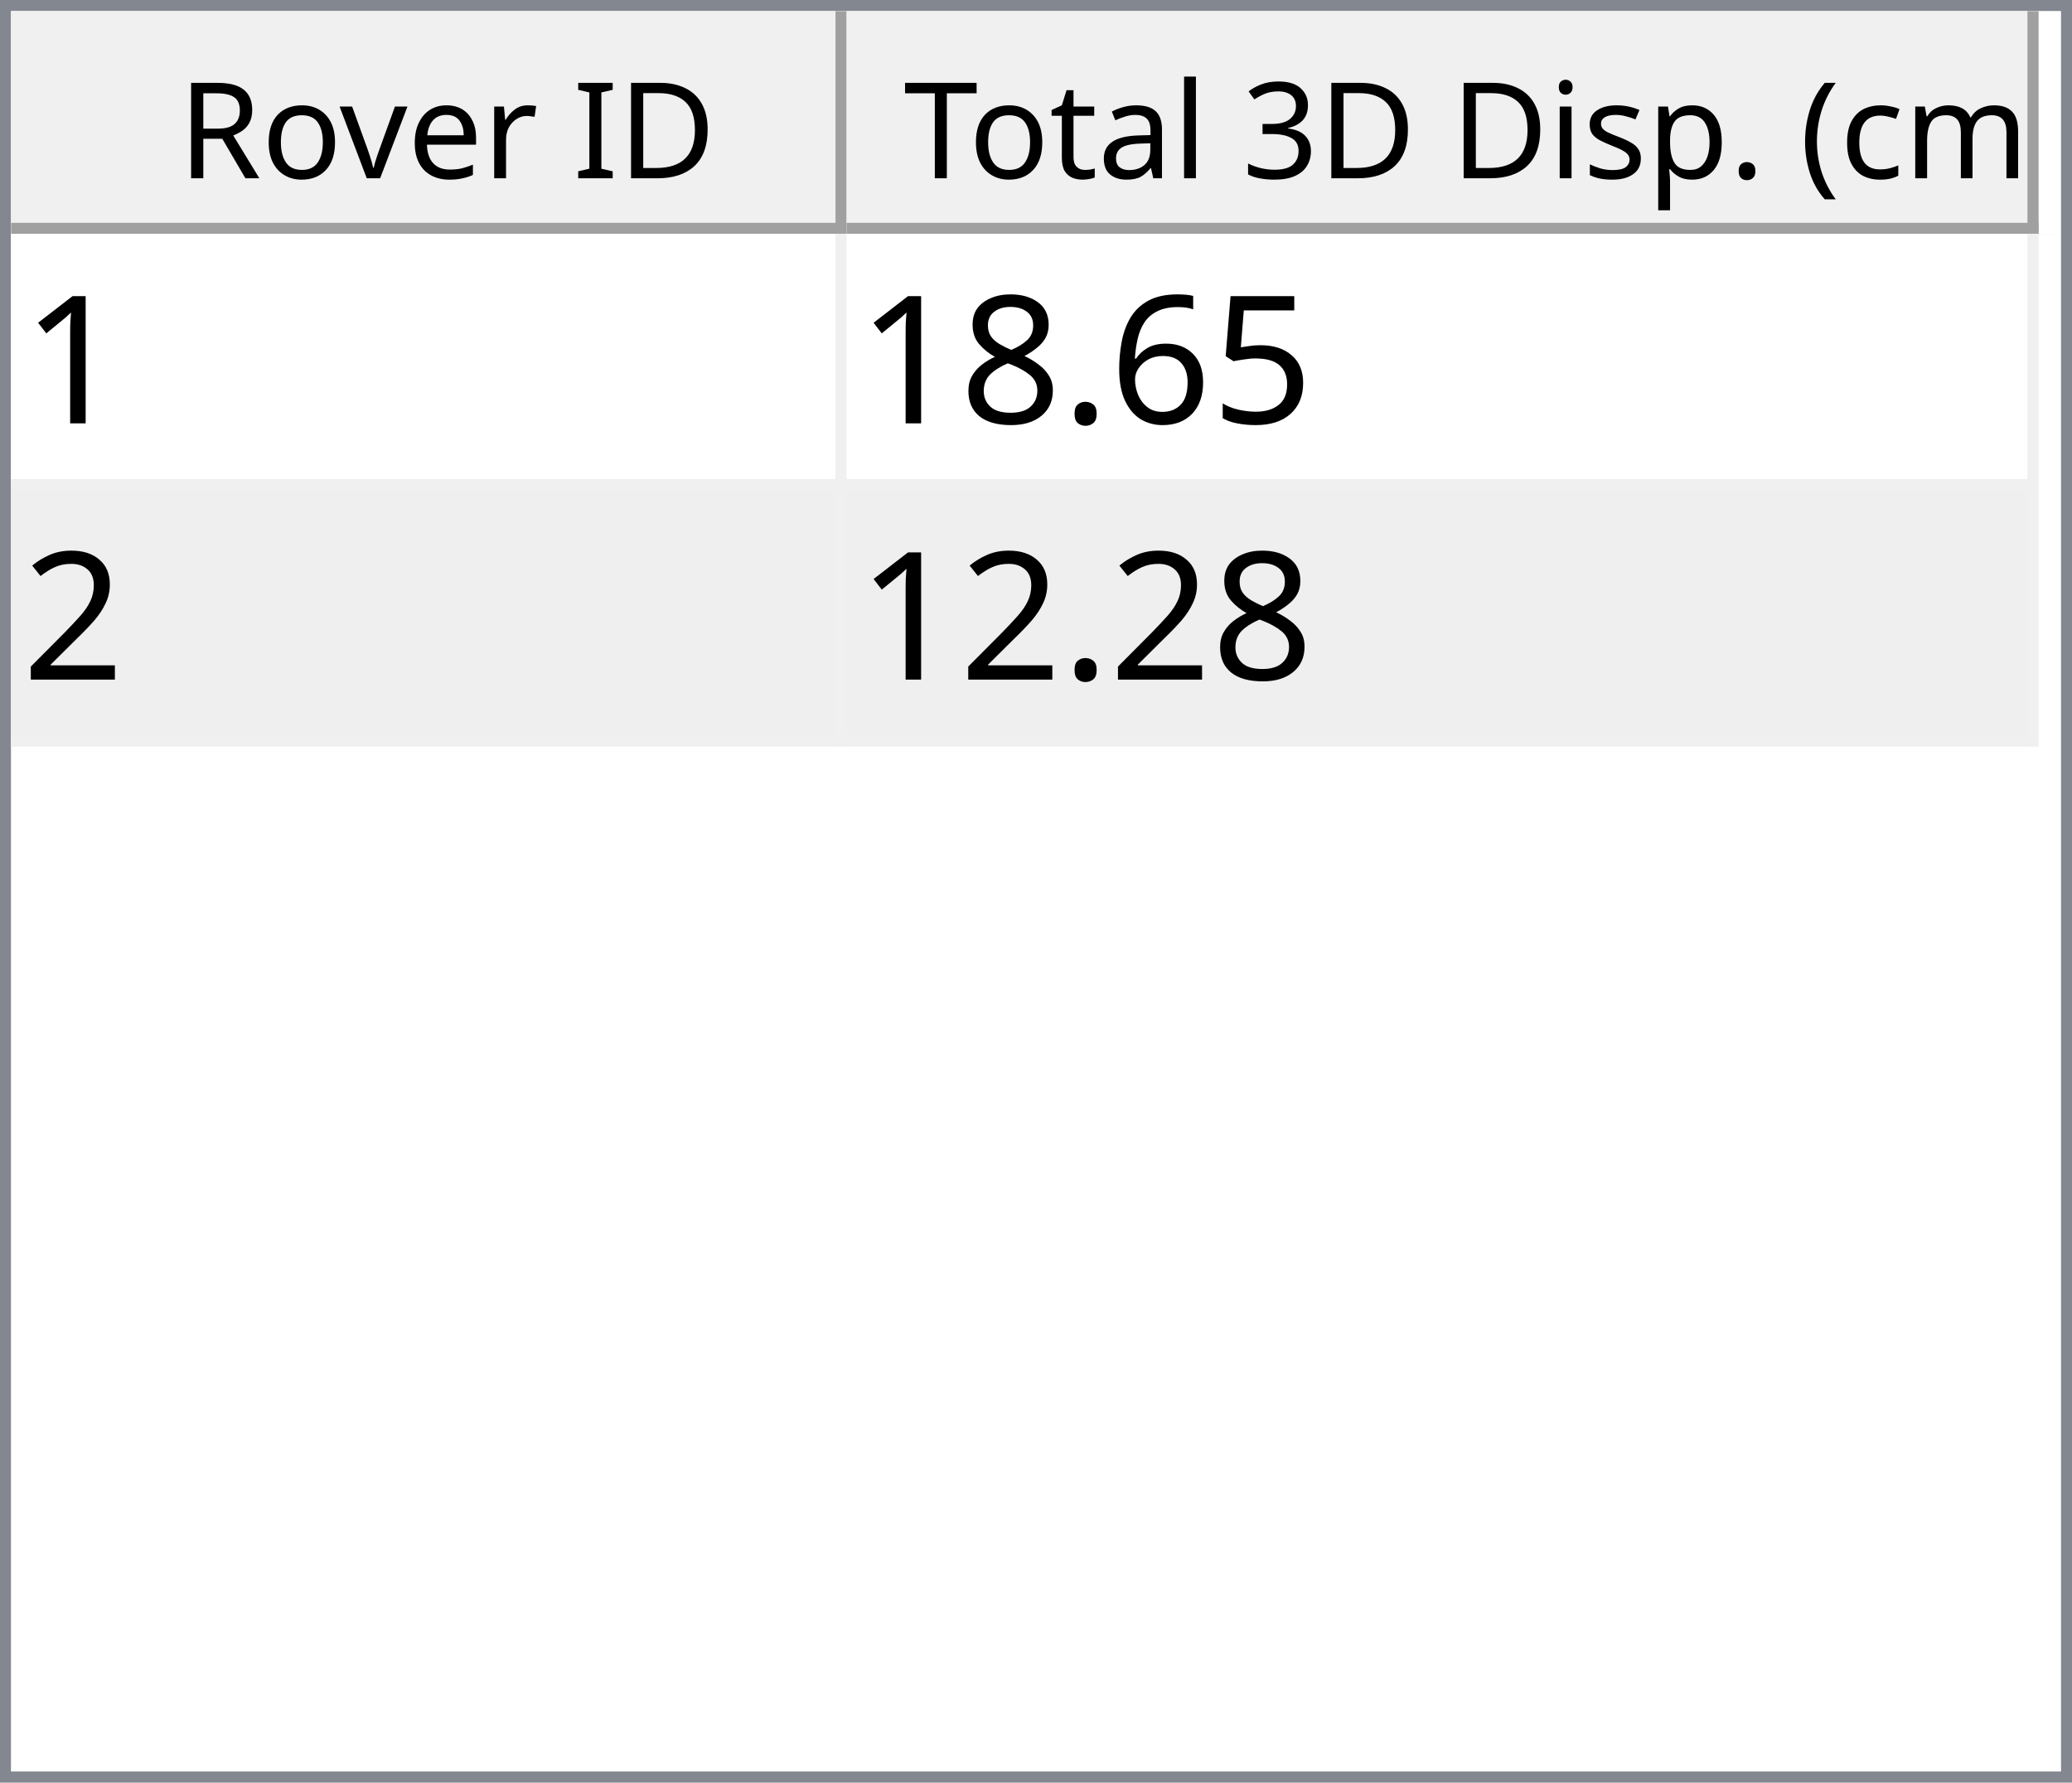
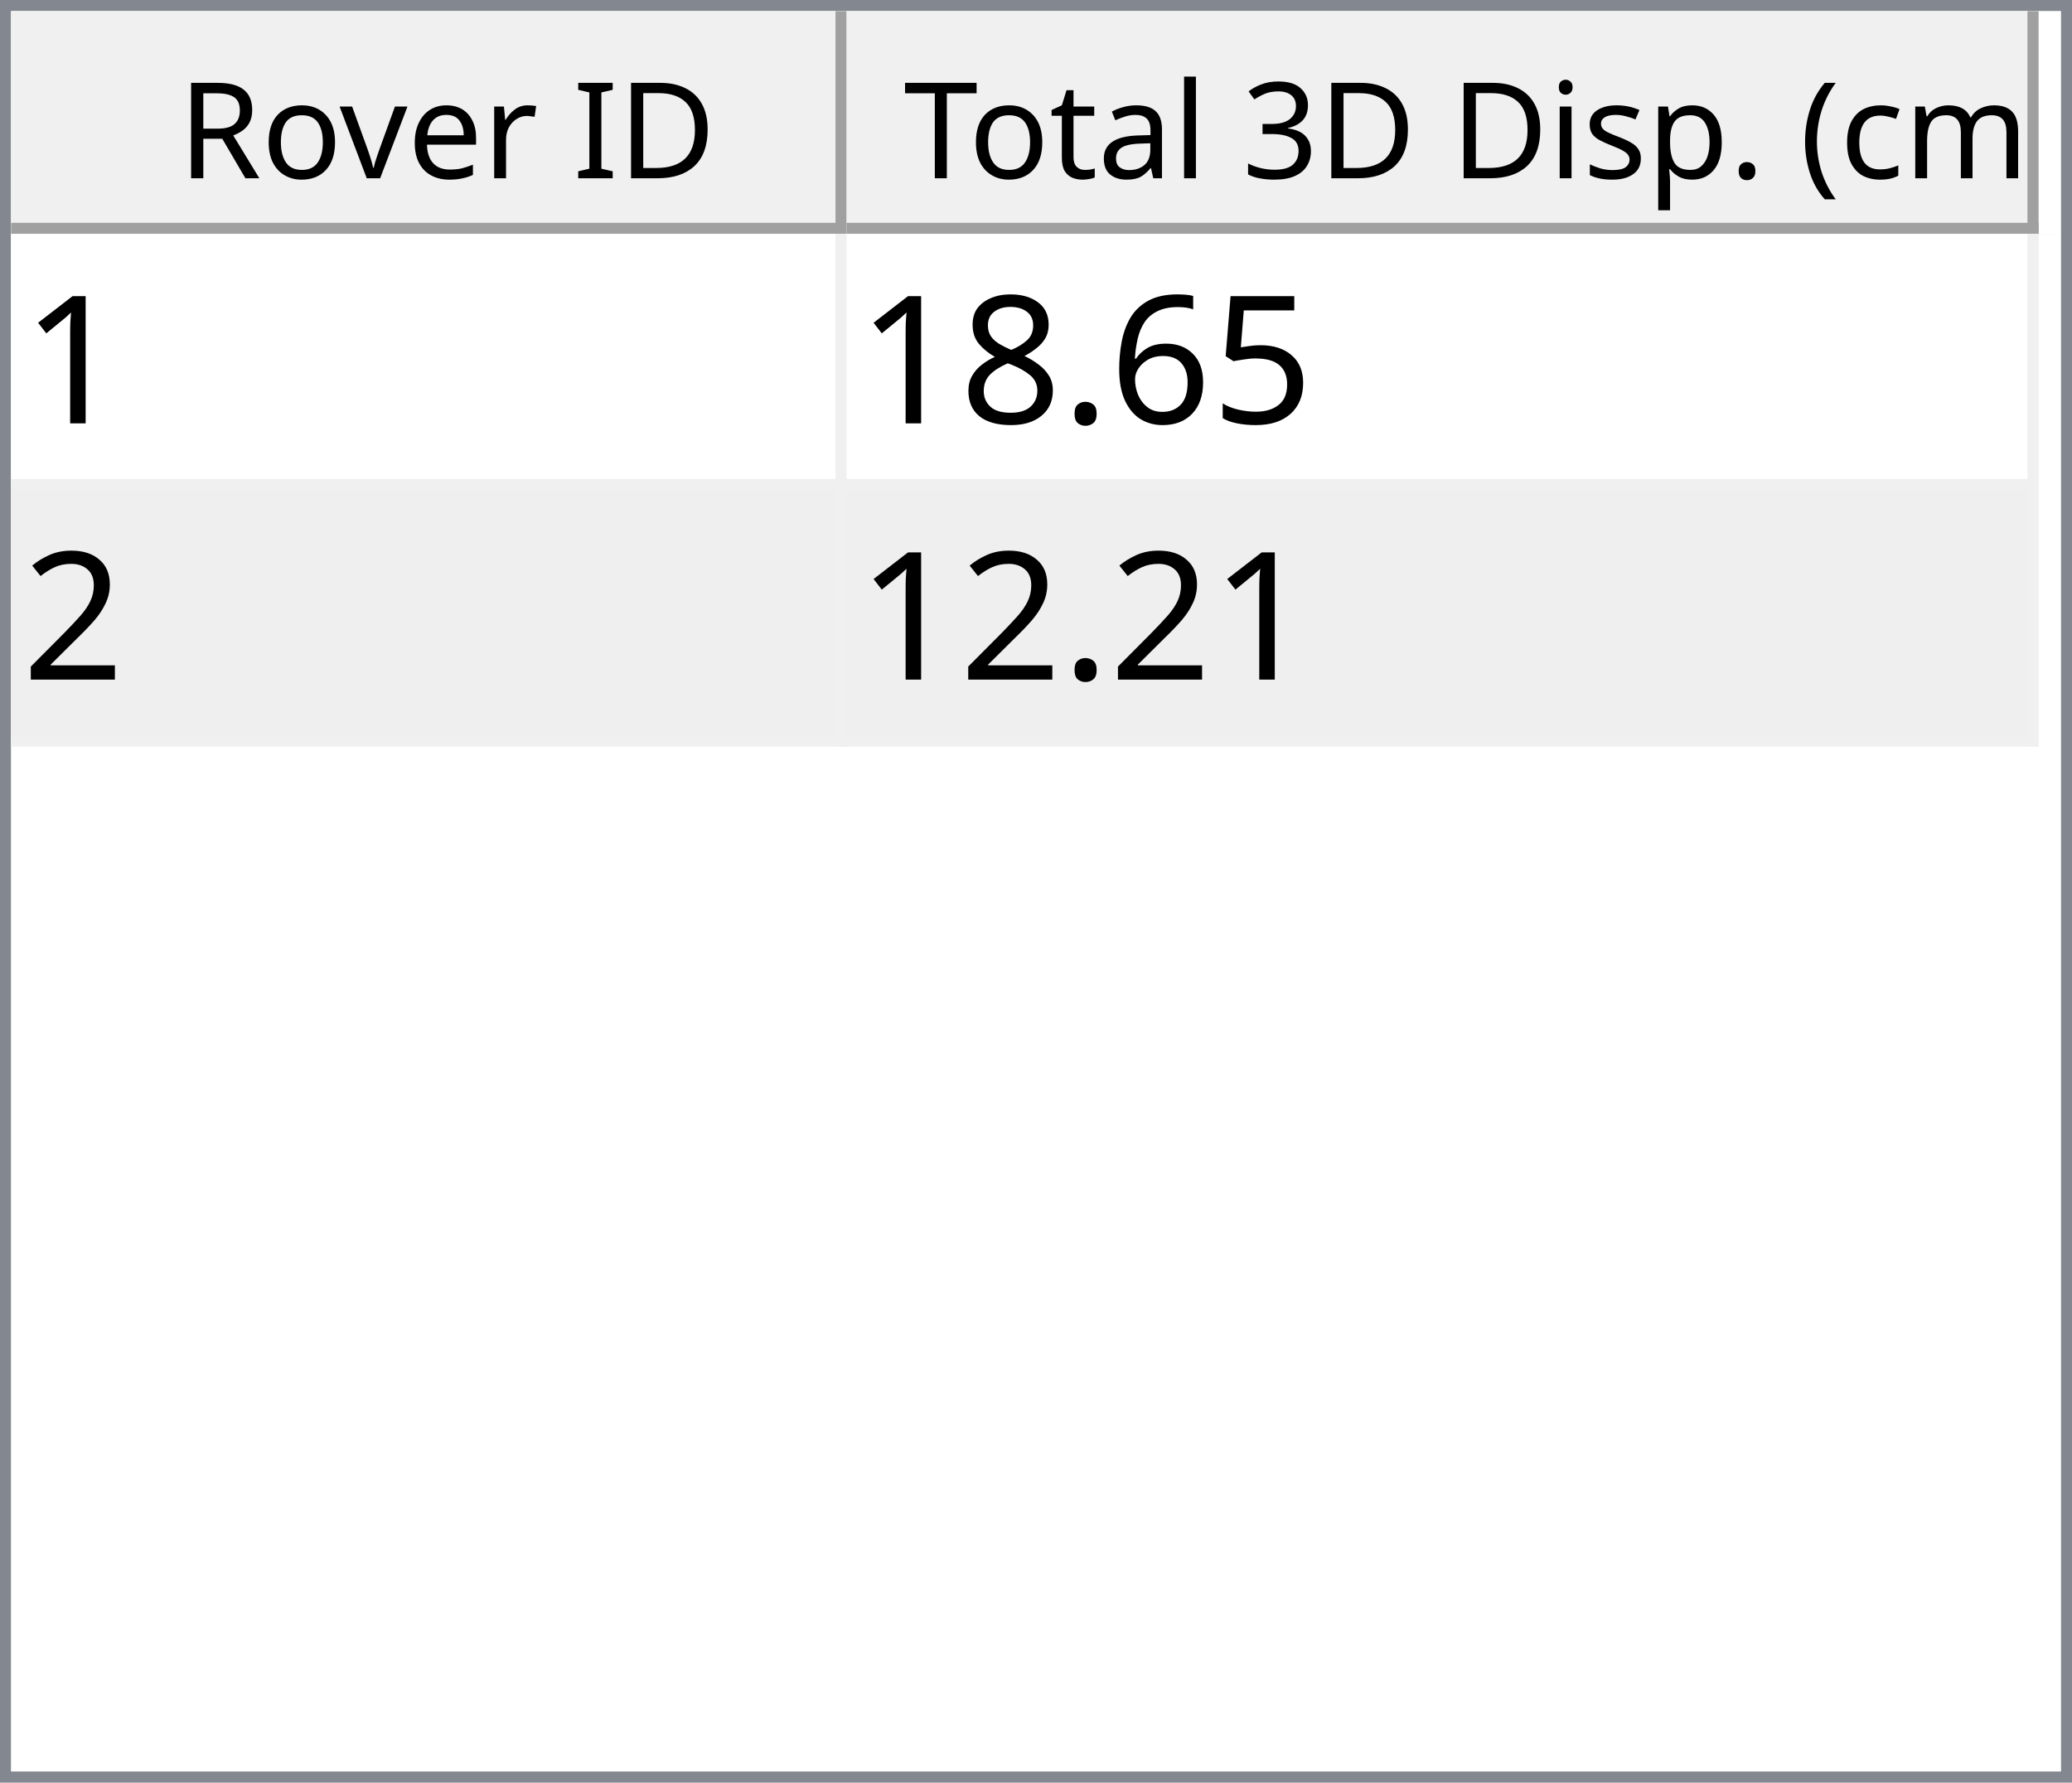
<svg xmlns="http://www.w3.org/2000/svg" style="fill-opacity:1; color-rendering:auto; color-interpolation:auto; text-rendering:auto; stroke:black; stroke-linecap:square; stroke-miterlimit:10; shape-rendering:auto; stroke-opacity:1; fill:black; stroke-dasharray:none; font-weight:normal; stroke-width:1; font-family:'Dialog'; font-style:normal; stroke-linejoin:miter; font-size:12px; stroke-dashoffset:0; image-rendering:auto;" width="186" height="160">
  <defs id="genericDefs" />
  <g>
    <defs id="defs1">
      <clipPath clipPathUnits="userSpaceOnUse" id="clipPath1">
        <path d="M0 0 L186 0 L186 160 L0 160 L0 0 Z" />
      </clipPath>
      <clipPath clipPathUnits="userSpaceOnUse" id="clipPath2">
        <path d="M0 0 L0 160 L186 160 L186 0 Z" />
      </clipPath>
      <clipPath clipPathUnits="userSpaceOnUse" id="clipPath3">
        <path d="M0 0 L0 20 L184 20 L184 0 Z" />
      </clipPath>
      <clipPath clipPathUnits="userSpaceOnUse" id="clipPath4">
        <path d="M0 0 L0 20 L75 20 L75 0 Z" />
      </clipPath>
      <clipPath clipPathUnits="userSpaceOnUse" id="clipPath5">
        <path d="M1 1 L1 19 L74 19 L74 1 Z" />
      </clipPath>
      <clipPath clipPathUnits="userSpaceOnUse" id="clipPath6">
        <path d="M0 0 L0 18 L73 18 L73 0 Z" />
      </clipPath>
      <clipPath clipPathUnits="userSpaceOnUse" id="clipPath7">
        <path d="M-0.5 -0.5 L-0.5 19.5 L74.5 19.5 L74.5 -0.5 Z" />
      </clipPath>
      <clipPath clipPathUnits="userSpaceOnUse" id="clipPath8">
        <path d="M0 0 L0 20 L107 20 L107 0 Z" />
      </clipPath>
      <clipPath clipPathUnits="userSpaceOnUse" id="clipPath9">
        <path d="M1 1 L1 19 L106 19 L106 1 Z" />
      </clipPath>
      <clipPath clipPathUnits="userSpaceOnUse" id="clipPath10">
        <path d="M0 0 L0 18 L105 18 L105 0 Z" />
      </clipPath>
      <clipPath clipPathUnits="userSpaceOnUse" id="clipPath11">
        <path d="M-0.5 -0.5 L-0.5 19.5 L106.5 19.5 L106.5 -0.5 Z" />
      </clipPath>
      <clipPath clipPathUnits="userSpaceOnUse" id="clipPath12">
        <path d="M0 0 L0 138 L184 138 L184 0 Z" />
      </clipPath>
      <clipPath clipPathUnits="userSpaceOnUse" id="clipPath13">
        <path d="M0 0 L0 46 L182 46 L182 0 Z" />
      </clipPath>
      <clipPath clipPathUnits="userSpaceOnUse" id="clipPath14">
        <path d="M-0.5 -0.5 L-0.5 45.5 L181.5 45.5 L181.5 -0.5 Z" />
      </clipPath>
      <clipPath clipPathUnits="userSpaceOnUse" id="clipPath15">
        <path d="M0 0 L0 22 L74 22 L74 0 Z" />
      </clipPath>
      <clipPath clipPathUnits="userSpaceOnUse" id="clipPath16">
        <path d="M0 0 L0 22 L106 22 L106 0 Z" />
      </clipPath>
      <font horiz-adv-x="64.551" id="font1">
        <font-face ascent="107.91" descent="25.098" units-per-em="100" style="font-style:normal; font-family:Segoe UI; font-weight:normal;" />
        <missing-glyph horiz-adv-x="64.551" d="M8.109 0 L8.109 68.266 L56.453 68.266 L56.453 0 L8.109 0 ZM15.328 7.234 L49.219 7.234 L49.219 61.031 L15.328 61.031 L15.328 7.234 Z" />
        <glyph unicode="D" horiz-adv-x="70.117" d="M9.188 0 L9.188 70.016 L28.516 70.016 Q65.531 70.016 65.531 35.891 Q65.531 19.672 55.25 9.836 Q44.969 0 27.734 0 L9.188 0 ZM17.391 62.594 L17.391 7.422 L27.828 7.422 Q41.609 7.422 49.273 14.797 Q56.938 22.172 56.938 35.688 Q56.938 62.594 28.328 62.594 L17.391 62.594 Z" />
        <glyph unicode="I" horiz-adv-x="26.611" d="M17.391 0 L9.188 0 L9.188 70.016 L17.391 70.016 L17.391 0 Z" />
        <glyph unicode=" " horiz-adv-x="27.393" d="" />
        <glyph unicode="r" horiz-adv-x="34.766" d="M34.188 41.891 Q32.078 43.5 28.125 43.5 Q23 43.5 19.555 38.672 Q16.109 33.844 16.109 25.484 L16.109 0 L8.109 0 L8.109 50 L16.109 50 L16.109 39.703 L16.312 39.703 Q18.016 44.969 21.531 47.922 Q25.047 50.875 29.391 50.875 Q32.516 50.875 34.188 50.203 L34.188 41.891 Z" />
        <glyph unicode="e" horiz-adv-x="52.295" d="M48.297 23 L12.984 23 Q13.188 14.656 17.484 10.109 Q21.781 5.562 29.297 5.562 Q37.75 5.562 44.828 11.141 L44.828 3.609 Q38.234 -1.172 27.391 -1.172 Q16.797 -1.172 10.742 5.641 Q4.688 12.453 4.688 24.812 Q4.688 36.469 11.305 43.82 Q17.922 51.172 27.734 51.172 Q37.547 51.172 42.922 44.828 Q48.297 38.484 48.297 27.203 L48.297 23 ZM40.094 29.781 Q40.047 36.719 36.75 40.578 Q33.453 44.438 27.594 44.438 Q21.922 44.438 17.969 40.383 Q14.016 36.328 13.094 29.781 L40.094 29.781 Z" />
        <glyph unicode="v" horiz-adv-x="47.9" d="M47.406 50 L27.484 0 L19.625 0 L0.688 50 L9.469 50 L22.172 13.672 Q23.578 9.672 23.922 6.688 L24.125 6.688 Q24.609 10.453 25.688 13.484 L38.969 50 L47.406 50 Z" />
        <glyph unicode="o" horiz-adv-x="58.594" d="M29 -1.172 Q17.922 -1.172 11.305 5.836 Q4.688 12.844 4.688 24.422 Q4.688 37.016 11.57 44.094 Q18.453 51.172 30.172 51.172 Q41.359 51.172 47.633 44.289 Q53.906 37.406 53.906 25.203 Q53.906 13.234 47.141 6.031 Q40.375 -1.172 29 -1.172 ZM29.594 44.438 Q21.875 44.438 17.383 39.188 Q12.891 33.938 12.891 24.703 Q12.891 15.828 17.43 10.695 Q21.969 5.562 29.594 5.562 Q37.359 5.562 41.531 10.594 Q45.703 15.625 45.703 24.906 Q45.703 34.281 41.531 39.359 Q37.359 44.438 29.594 44.438 Z" />
        <glyph unicode="R" horiz-adv-x="59.814" d="M59.375 0 L49.609 0 L37.891 19.625 Q36.281 22.359 34.766 24.289 Q33.25 26.219 31.664 27.438 Q30.078 28.656 28.25 29.219 Q26.422 29.781 24.125 29.781 L17.391 29.781 L17.391 0 L9.188 0 L9.188 70.016 L30.078 70.016 Q34.672 70.016 38.555 68.867 Q42.438 67.719 45.289 65.375 Q48.141 63.031 49.758 59.547 Q51.375 56.062 51.375 51.375 Q51.375 47.703 50.273 44.656 Q49.172 41.609 47.148 39.211 Q45.125 36.812 42.266 35.133 Q39.406 33.453 35.844 32.516 L35.844 32.328 Q37.594 31.547 38.891 30.547 Q40.188 29.547 41.359 28.18 Q42.531 26.812 43.68 25.078 Q44.828 23.344 46.234 21.047 L59.375 0 ZM17.391 62.594 L17.391 37.203 L28.516 37.203 Q31.594 37.203 34.203 38.133 Q36.812 39.062 38.719 40.797 Q40.625 42.531 41.703 45.047 Q42.781 47.562 42.781 50.688 Q42.781 56.297 39.141 59.445 Q35.5 62.594 28.609 62.594 L17.391 62.594 Z" />
        <glyph unicode=")" horiz-adv-x="30.176" d="M8.297 -15.922 L1.172 -15.922 Q16.406 2.344 16.406 26.812 Q16.406 51.469 1.078 70.016 L8.297 70.016 Q23.531 52.156 23.531 26.703 Q23.531 1.375 8.297 -15.922 Z" />
        <glyph unicode="m" horiz-adv-x="86.133" d="M79.109 0 L71.094 0 L71.094 28.719 Q71.094 37.016 68.531 40.727 Q65.969 44.438 59.906 44.438 Q54.781 44.438 51.195 39.75 Q47.609 35.062 47.609 28.516 L47.609 0 L39.594 0 L39.594 29.688 Q39.594 44.438 28.219 44.438 Q22.953 44.438 19.531 40.016 Q16.109 35.594 16.109 28.516 L16.109 0 L8.109 0 L8.109 50 L16.109 50 L16.109 42.094 L16.312 42.094 Q21.625 51.172 31.844 51.172 Q36.969 51.172 40.773 48.312 Q44.578 45.453 46 40.828 Q51.562 51.172 62.594 51.172 Q79.109 51.172 79.109 30.812 L79.109 0 Z" />
        <glyph unicode="c" horiz-adv-x="46.191" d="M42.188 2.297 Q36.422 -1.172 28.516 -1.172 Q17.828 -1.172 11.258 5.789 Q4.688 12.75 4.688 23.828 Q4.688 36.188 11.766 43.68 Q18.844 51.172 30.672 51.172 Q37.25 51.172 42.281 48.734 L42.281 40.531 Q36.719 44.438 30.375 44.438 Q22.703 44.438 17.797 38.945 Q12.891 33.453 12.891 24.516 Q12.891 15.719 17.508 10.641 Q22.125 5.562 29.891 5.562 Q36.422 5.562 42.188 9.906 L42.188 2.297 Z" />
        <glyph unicode="(" horiz-adv-x="30.176" d="M29.109 -15.922 L21.969 -15.922 Q6.844 1.375 6.844 26.703 Q6.844 52.156 21.969 70.016 L29.203 70.016 Q13.875 51.469 13.875 26.812 Q13.875 2.344 29.109 -15.922 Z" />
        <glyph unicode="." horiz-adv-x="21.68" d="M10.891 -1.078 Q8.641 -1.078 7.055 0.539 Q5.469 2.156 5.469 4.391 Q5.469 6.641 7.055 8.273 Q8.641 9.906 10.891 9.906 Q13.188 9.906 14.797 8.273 Q16.406 6.641 16.406 4.391 Q16.406 2.156 14.797 0.539 Q13.188 -1.078 10.891 -1.078 Z" />
        <glyph unicode="p" horiz-adv-x="58.789" d="M16.312 7.234 L16.109 7.234 L16.109 -23 L8.109 -23 L8.109 50 L16.109 50 L16.109 41.219 L16.312 41.219 Q22.219 51.172 33.594 51.172 Q43.266 51.172 48.688 44.461 Q54.109 37.75 54.109 26.469 Q54.109 13.922 48 6.375 Q41.891 -1.172 31.297 -1.172 Q21.578 -1.172 16.312 7.234 ZM16.109 27.391 L16.109 20.406 Q16.109 14.203 20.141 9.883 Q24.172 5.562 30.375 5.562 Q37.641 5.562 41.773 11.133 Q45.906 16.703 45.906 26.609 Q45.906 34.969 42.047 39.703 Q38.188 44.438 31.594 44.438 Q24.609 44.438 20.359 39.578 Q16.109 34.719 16.109 27.391 Z" />
        <glyph unicode="s" horiz-adv-x="42.432" d="M5.078 1.812 L5.078 10.406 Q11.625 5.562 19.484 5.562 Q30.031 5.562 30.031 12.594 Q30.031 14.594 29.125 15.992 Q28.219 17.391 26.68 18.461 Q25.141 19.531 23.07 20.383 Q21 21.234 18.609 22.172 Q15.281 23.484 12.766 24.828 Q10.25 26.172 8.57 27.859 Q6.891 29.547 6.031 31.695 Q5.172 33.844 5.172 36.719 Q5.172 40.234 6.789 42.945 Q8.406 45.656 11.086 47.484 Q13.766 49.312 17.211 50.242 Q20.656 51.172 24.312 51.172 Q30.812 51.172 35.938 48.922 L35.938 40.828 Q30.422 44.438 23.25 44.438 Q21 44.438 19.195 43.922 Q17.391 43.406 16.094 42.477 Q14.797 41.547 14.086 40.258 Q13.375 38.969 13.375 37.406 Q13.375 35.453 14.086 34.133 Q14.797 32.812 16.164 31.789 Q17.531 30.766 19.484 29.938 Q21.438 29.109 23.922 28.125 Q27.25 26.859 29.883 25.516 Q32.516 24.172 34.375 22.484 Q36.234 20.797 37.234 18.602 Q38.234 16.406 38.234 13.375 Q38.234 9.672 36.602 6.938 Q34.969 4.203 32.234 2.398 Q29.5 0.594 25.93 -0.289 Q22.359 -1.172 18.453 -1.172 Q10.75 -1.172 5.078 1.812 Z" />
        <glyph unicode="i" horiz-adv-x="24.219" d="M12.203 62.703 Q10.062 62.703 8.547 64.164 Q7.031 65.625 7.031 67.875 Q7.031 70.125 8.547 71.609 Q10.062 73.094 12.203 73.094 Q14.406 73.094 15.945 71.609 Q17.484 70.125 17.484 67.875 Q17.484 65.719 15.945 64.211 Q14.406 62.703 12.203 62.703 ZM16.109 0 L8.109 0 L8.109 50 L16.109 50 L16.109 0 Z" />
        <glyph unicode="3" horiz-adv-x="53.906" d="M46.531 19.828 Q46.531 15.094 44.75 11.211 Q42.969 7.328 39.719 4.57 Q36.469 1.812 31.93 0.297 Q27.391 -1.219 21.922 -1.219 Q11.922 -1.219 6 2.594 L6 11.188 Q13.094 5.609 22.219 5.609 Q25.875 5.609 28.828 6.539 Q31.781 7.469 33.906 9.227 Q36.031 10.984 37.18 13.477 Q38.328 15.969 38.328 19.094 Q38.328 32.812 18.797 32.812 L12.984 32.812 L12.984 39.594 L18.5 39.594 Q35.797 39.594 35.797 52.484 Q35.797 64.406 22.609 64.406 Q15.188 64.406 8.688 59.422 L8.688 67.188 Q15.375 71.188 24.609 71.188 Q29 71.188 32.57 69.969 Q36.141 68.75 38.68 66.555 Q41.219 64.359 42.609 61.281 Q44 58.203 44 54.5 Q44 40.672 30.031 36.719 L30.031 36.531 Q33.594 36.141 36.625 34.797 Q39.656 33.453 41.852 31.305 Q44.047 29.156 45.289 26.25 Q46.531 23.344 46.531 19.828 Z" />
        <glyph unicode="l" horiz-adv-x="24.219" d="M16.109 0 L8.109 0 L8.109 74.031 L16.109 74.031 L16.109 0 Z" />
        <glyph unicode="a" horiz-adv-x="50.879" d="M43.891 0 L35.891 0 L35.891 7.812 L35.688 7.812 Q30.469 -1.172 20.312 -1.172 Q12.844 -1.172 8.617 2.781 Q4.391 6.734 4.391 13.281 Q4.391 27.297 20.906 29.594 L35.891 31.688 Q35.891 44.438 25.594 44.438 Q16.547 44.438 9.281 38.281 L9.281 46.484 Q16.656 51.172 26.266 51.172 Q43.891 51.172 43.891 32.516 L43.891 0 ZM35.891 25.297 L23.828 23.641 Q18.266 22.859 15.43 20.875 Q12.594 18.891 12.594 13.875 Q12.594 10.203 15.211 7.883 Q17.828 5.562 22.172 5.562 Q28.125 5.562 32.008 9.742 Q35.891 13.922 35.891 20.312 L35.891 25.297 Z" />
        <glyph unicode="t" horiz-adv-x="33.887" d="M31.297 0.484 Q28.469 -1.078 23.828 -1.078 Q10.688 -1.078 10.688 13.578 L10.688 43.172 L2.094 43.172 L2.094 50 L10.688 50 L10.688 62.203 L18.703 64.797 L18.703 50 L31.297 50 L31.297 43.172 L18.703 43.172 L18.703 14.984 Q18.703 9.969 20.414 7.82 Q22.125 5.672 26.078 5.672 Q29.109 5.672 31.297 7.328 L31.297 0.484 Z" />
        <glyph unicode="T" horiz-adv-x="52.393" d="M50.594 62.594 L30.375 62.594 L30.375 0 L22.172 0 L22.172 62.594 L2 62.594 L2 70.016 L50.594 70.016 L50.594 62.594 Z" />
      </font>
      <font horiz-adv-x="75.0" id="font2">
        <font-face ascent="100.537" descent="21.973" units-per-em="100" style="font-style:normal; font-family:sans-serif; font-weight:normal;" />
        <missing-glyph horiz-adv-x="75.0" d="M12.5 0 L12.5 62.5 L62.5 62.5 L62.5 0 L12.5 0 ZM14.062 1.562 L60.938 1.562 L60.938 60.938 L14.062 60.938 L14.062 1.562 Z" />
        <glyph unicode="1" horiz-adv-x="55.615" d="M37.25 0 L28.469 0 L28.469 56 Q25.297 52.984 20.141 49.953 Q14.984 46.922 10.891 45.406 L10.891 53.906 Q18.266 57.375 23.781 62.305 Q29.297 67.234 31.594 71.875 L37.25 71.875 L37.25 0 Z" />
        <glyph unicode="5" horiz-adv-x="55.615" d="M4.156 18.75 L13.375 19.531 Q14.406 12.797 18.141 9.398 Q21.875 6 27.156 6 Q33.5 6 37.891 10.789 Q42.281 15.578 42.281 23.484 Q42.281 31 38.062 35.352 Q33.844 39.703 27 39.703 Q22.75 39.703 19.336 37.773 Q15.922 35.844 13.969 32.766 L5.719 33.844 L12.641 70.609 L48.25 70.609 L48.25 62.203 L19.672 62.203 L15.828 42.969 Q22.266 47.469 29.344 47.469 Q38.719 47.469 45.164 40.969 Q51.609 34.469 51.609 24.266 Q51.609 14.547 45.953 7.469 Q39.062 -1.219 27.156 -1.219 Q17.391 -1.219 11.211 4.25 Q5.031 9.719 4.156 18.75 Z" />
        <glyph unicode="6" horiz-adv-x="55.615" d="M49.75 54.047 L41.016 53.375 Q39.844 58.547 37.703 60.891 Q34.125 64.656 28.906 64.656 Q24.703 64.656 21.531 62.312 Q17.391 59.281 14.992 53.469 Q12.594 47.656 12.5 36.922 Q15.672 41.75 20.266 44.094 Q24.859 46.438 29.891 46.438 Q38.672 46.438 44.852 39.969 Q51.031 33.5 51.031 23.25 Q51.031 16.5 48.125 10.719 Q45.219 4.938 40.141 1.859 Q35.062 -1.219 28.609 -1.219 Q17.625 -1.219 10.695 6.859 Q3.766 14.938 3.766 33.5 Q3.766 54.25 11.422 63.672 Q18.109 71.875 29.438 71.875 Q37.891 71.875 43.289 67.141 Q48.688 62.406 49.75 54.047 ZM13.875 23.188 Q13.875 18.656 15.797 14.508 Q17.719 10.359 21.188 8.18 Q24.656 6 28.469 6 Q34.031 6 38.039 10.492 Q42.047 14.984 42.047 22.703 Q42.047 30.125 38.086 34.398 Q34.125 38.672 28.125 38.672 Q22.172 38.672 18.023 34.398 Q13.875 30.125 13.875 23.188 Z" />
        <glyph unicode="." horiz-adv-x="27.783" d="M9.078 0 L9.078 10.016 L19.094 10.016 L19.094 0 L9.078 0 Z" />
        <glyph unicode="8" horiz-adv-x="55.615" d="M17.672 38.812 Q12.203 40.828 9.57 44.539 Q6.938 48.25 6.938 53.422 Q6.938 61.234 12.555 66.555 Q18.172 71.875 27.484 71.875 Q36.859 71.875 42.578 66.43 Q48.297 60.984 48.297 53.172 Q48.297 48.188 45.68 44.508 Q43.062 40.828 37.75 38.812 Q44.344 36.672 47.781 31.883 Q51.219 27.094 51.219 20.453 Q51.219 11.281 44.727 5.031 Q38.234 -1.219 27.641 -1.219 Q17.047 -1.219 10.547 5.055 Q4.047 11.328 4.047 20.703 Q4.047 27.688 7.594 32.398 Q11.141 37.109 17.672 38.812 ZM15.922 53.719 Q15.922 48.641 19.195 45.414 Q22.469 42.188 27.688 42.188 Q32.766 42.188 36.016 45.383 Q39.266 48.578 39.266 53.219 Q39.266 58.062 35.914 61.359 Q32.562 64.656 27.594 64.656 Q22.562 64.656 19.242 61.43 Q15.922 58.203 15.922 53.719 ZM13.094 20.656 Q13.094 16.891 14.875 13.375 Q16.656 9.859 20.172 7.93 Q23.688 6 27.734 6 Q34.031 6 38.133 10.055 Q42.234 14.109 42.234 20.359 Q42.234 26.703 38.016 30.859 Q33.797 35.016 27.438 35.016 Q21.234 35.016 17.164 30.914 Q13.094 26.812 13.094 20.656 Z" />
        <glyph unicode="2" horiz-adv-x="55.615" d="M50.344 8.453 L50.344 0 L3.031 0 Q2.938 3.172 4.047 6.109 Q5.859 10.938 9.836 15.625 Q13.812 20.312 21.344 26.469 Q33.016 36.031 37.117 41.625 Q41.219 47.219 41.219 52.203 Q41.219 57.422 37.477 61.008 Q33.734 64.594 27.734 64.594 Q21.391 64.594 17.578 60.789 Q13.766 56.984 13.719 50.25 L4.688 51.172 Q5.609 61.281 11.664 66.578 Q17.719 71.875 27.938 71.875 Q38.234 71.875 44.242 66.164 Q50.25 60.453 50.25 52 Q50.25 47.703 48.492 43.555 Q46.734 39.406 42.656 34.812 Q38.578 30.219 29.109 22.219 Q21.188 15.578 18.945 13.211 Q16.703 10.844 15.234 8.453 L50.344 8.453 Z" />
      </font>
    </defs>
    <g style="fill:white; stroke:white;">
      <rect x="0" y="0" width="186" style="clip-path:url(#clipPath1); stroke:none;" height="160" />
    </g>
    <g style="fill:white; text-rendering:optimizeSpeed; color-rendering:optimizeSpeed; image-rendering:optimizeSpeed; shape-rendering:crispEdges; stroke:white; color-interpolation:sRGB;">
      <rect x="0" width="186" height="160" y="0" style="stroke:none;" />
      <path style="stroke:none;" d="M0 160 L186 160 L186 0 L0 0 Z" />
    </g>
    <g style="fill:rgb(240,240,240); font-family:'Segoe UI'; stroke:rgb(240,240,240);">
      <rect x="0" y="0" width="186" style="clip-path:url(#clipPath2); stroke:none;" height="160" />
    </g>
    <g style="fill:rgb(130,135,144); font-family:'Segoe UI'; stroke:rgb(130,135,144);">
      <path d="M0 0 L186 0 L186 160 L0 160 L0 0 ZM1 1 L185 1 L185 159 L1 159 L1 1 Z" style="fill-rule:evenodd; clip-path:url(#clipPath2); stroke:none;" />
    </g>
    <g style="fill:white; font-family:'Segoe UI'; stroke:white;" transform="translate(1,1)">
      <rect x="0" y="0" width="184" style="clip-path:url(#clipPath3); stroke:none;" height="20" />
    </g>
    <g style="fill:rgb(240,240,240); font-family:'Segoe UI'; stroke:rgb(240,240,240);" transform="translate(1,1)">
      <rect x="0" y="0" width="75" style="clip-path:url(#clipPath4); stroke:none;" height="20" />
    </g>
    <g style="font-family:'Segoe UI';" transform="translate(2,2)">
      <text x="14" xml:space="preserve" y="14" style="clip-path:url(#clipPath6); stroke:none;">Rover ID</text>
    </g>
    <g style="fill:rgb(160,160,160); font-family:'Segoe UI'; stroke:rgb(160,160,160); stroke-linejoin:bevel;" transform="translate(1.5,1.5)">
      <line x1="74" x2="74" y1="0" style="fill:none; clip-path:url(#clipPath7);" y2="19" />
    </g>
    <g style="fill:rgb(160,160,160); font-family:'Segoe UI'; stroke:rgb(160,160,160); stroke-linejoin:bevel;" transform="matrix(1,0,0,1,1,1) translate(0.5,0.5)">
      <line x1="0" x2="74" y1="19" style="fill:none; clip-path:url(#clipPath7);" y2="19" />
    </g>
    <g style="fill:rgb(240,240,240); font-family:'Segoe UI'; stroke:rgb(240,240,240);" transform="translate(76,1)">
      <rect x="0" y="0" width="107" style="clip-path:url(#clipPath8); stroke:none;" height="20" />
    </g>
    <g style="font-family:'Segoe UI';" transform="translate(77,2)">
      <text x="1" xml:space="preserve" y="14" style="clip-path:url(#clipPath10); stroke:none;"> Total 3D Disp. (cm)</text>
    </g>
    <g style="fill:rgb(160,160,160); font-family:'Segoe UI'; stroke:rgb(160,160,160); stroke-linejoin:bevel;" transform="translate(76.5,1.5)">
      <line x1="106" x2="106" y1="0" style="fill:none; clip-path:url(#clipPath11);" y2="19" />
    </g>
    <g style="fill:rgb(160,160,160); font-family:'Segoe UI'; stroke:rgb(160,160,160); stroke-linejoin:bevel;" transform="matrix(1,0,0,1,76,1) translate(0.5,0.5)">
      <line x1="0" x2="106" y1="19" style="fill:none; clip-path:url(#clipPath11);" y2="19" />
    </g>
    <g style="fill:white; font-family:'Segoe UI'; stroke:white;" transform="translate(1,21)">
      <rect x="0" y="0" width="184" style="clip-path:url(#clipPath12); stroke:none;" height="138" />
    </g>
    <g style="fill:rgb(240,240,240); font-size:16px; font-family:sans-serif; stroke:rgb(240,240,240);" transform="translate(1,21)">
      <rect x="0" y="0" width="182" style="clip-path:url(#clipPath13); stroke:none;" height="46" />
      <line transform="translate(0.5,0.5)" x1="0" x2="181" y1="22" style="clip-path:url(#clipPath14); fill:none; stroke-linejoin:bevel;" y2="22" />
    </g>
    <g transform="matrix(1,0,0,1,1,21) translate(0.5,0.5)" style="fill:rgb(240,240,240); font-size:16px; font-family:sans-serif; stroke:rgb(240,240,240); stroke-linejoin:bevel;">
      <line x1="0" x2="181" y1="45" style="fill:none; clip-path:url(#clipPath14);" y2="45" />
    </g>
    <g transform="matrix(1,0,0,1,1,21) translate(0.5,0.5)" style="fill:rgb(240,240,240); font-size:16px; font-family:sans-serif; stroke:rgb(240,240,240); stroke-linejoin:bevel;">
      <line x1="74" x2="74" y1="0" style="fill:none; clip-path:url(#clipPath14);" y2="45" />
    </g>
    <g transform="matrix(1,0,0,1,1,21) translate(0.5,0.5)" style="fill:rgb(240,240,240); font-size:16px; font-family:sans-serif; stroke:rgb(240,240,240); stroke-linejoin:bevel;">
      <line x1="181" x2="181" y1="0" style="fill:none; clip-path:url(#clipPath14);" y2="45" />
    </g>
    <g style="fill:white; font-size:16px; font-family:sans-serif; stroke:white;" transform="matrix(1,0,0,1,1,21)">
      <rect x="0" y="0" width="74" style="clip-path:url(#clipPath15); stroke:none;" height="22" />
      <text x="1" y="17" style="fill:black; clip-path:url(#clipPath15); stroke:none;" xml:space="preserve">1</text>
    </g>
    <g style="fill:white; font-size:16px; font-family:sans-serif; stroke:white;" transform="matrix(1,0,0,1,1,21) translate(75,0)">
      <rect x="0" y="0" width="106" style="clip-path:url(#clipPath16); stroke:none;" height="22" />
      <text x="1" y="17" style="fill:black; clip-path:url(#clipPath16); stroke:none;" xml:space="preserve">18.65</text>
    </g>
    <g style="fill:rgb(239,239,239); font-size:16px; font-family:sans-serif; stroke:rgb(239,239,239);" transform="matrix(1,0,0,1,1,21) translate(0,23)">
      <rect x="0" y="0" width="74" style="clip-path:url(#clipPath15); stroke:none;" height="22" />
      <text x="1" y="17" style="fill:black; clip-path:url(#clipPath15); stroke:none;" xml:space="preserve">2</text>
    </g>
    <g style="fill:rgb(239,239,239); font-size:16px; font-family:sans-serif; stroke:rgb(239,239,239);" transform="matrix(1,0,0,1,1,21) translate(75,23)">
      <rect x="0" y="0" width="106" style="clip-path:url(#clipPath16); stroke:none;" height="22" />
-       <text x="1" y="17" style="fill:black; clip-path:url(#clipPath16); stroke:none;" xml:space="preserve">12.28</text>
+       <text x="1" y="17" style="fill:black; clip-path:url(#clipPath16); stroke:none;" xml:space="preserve">12.21</text>
    </g>
  </g>
</svg>
